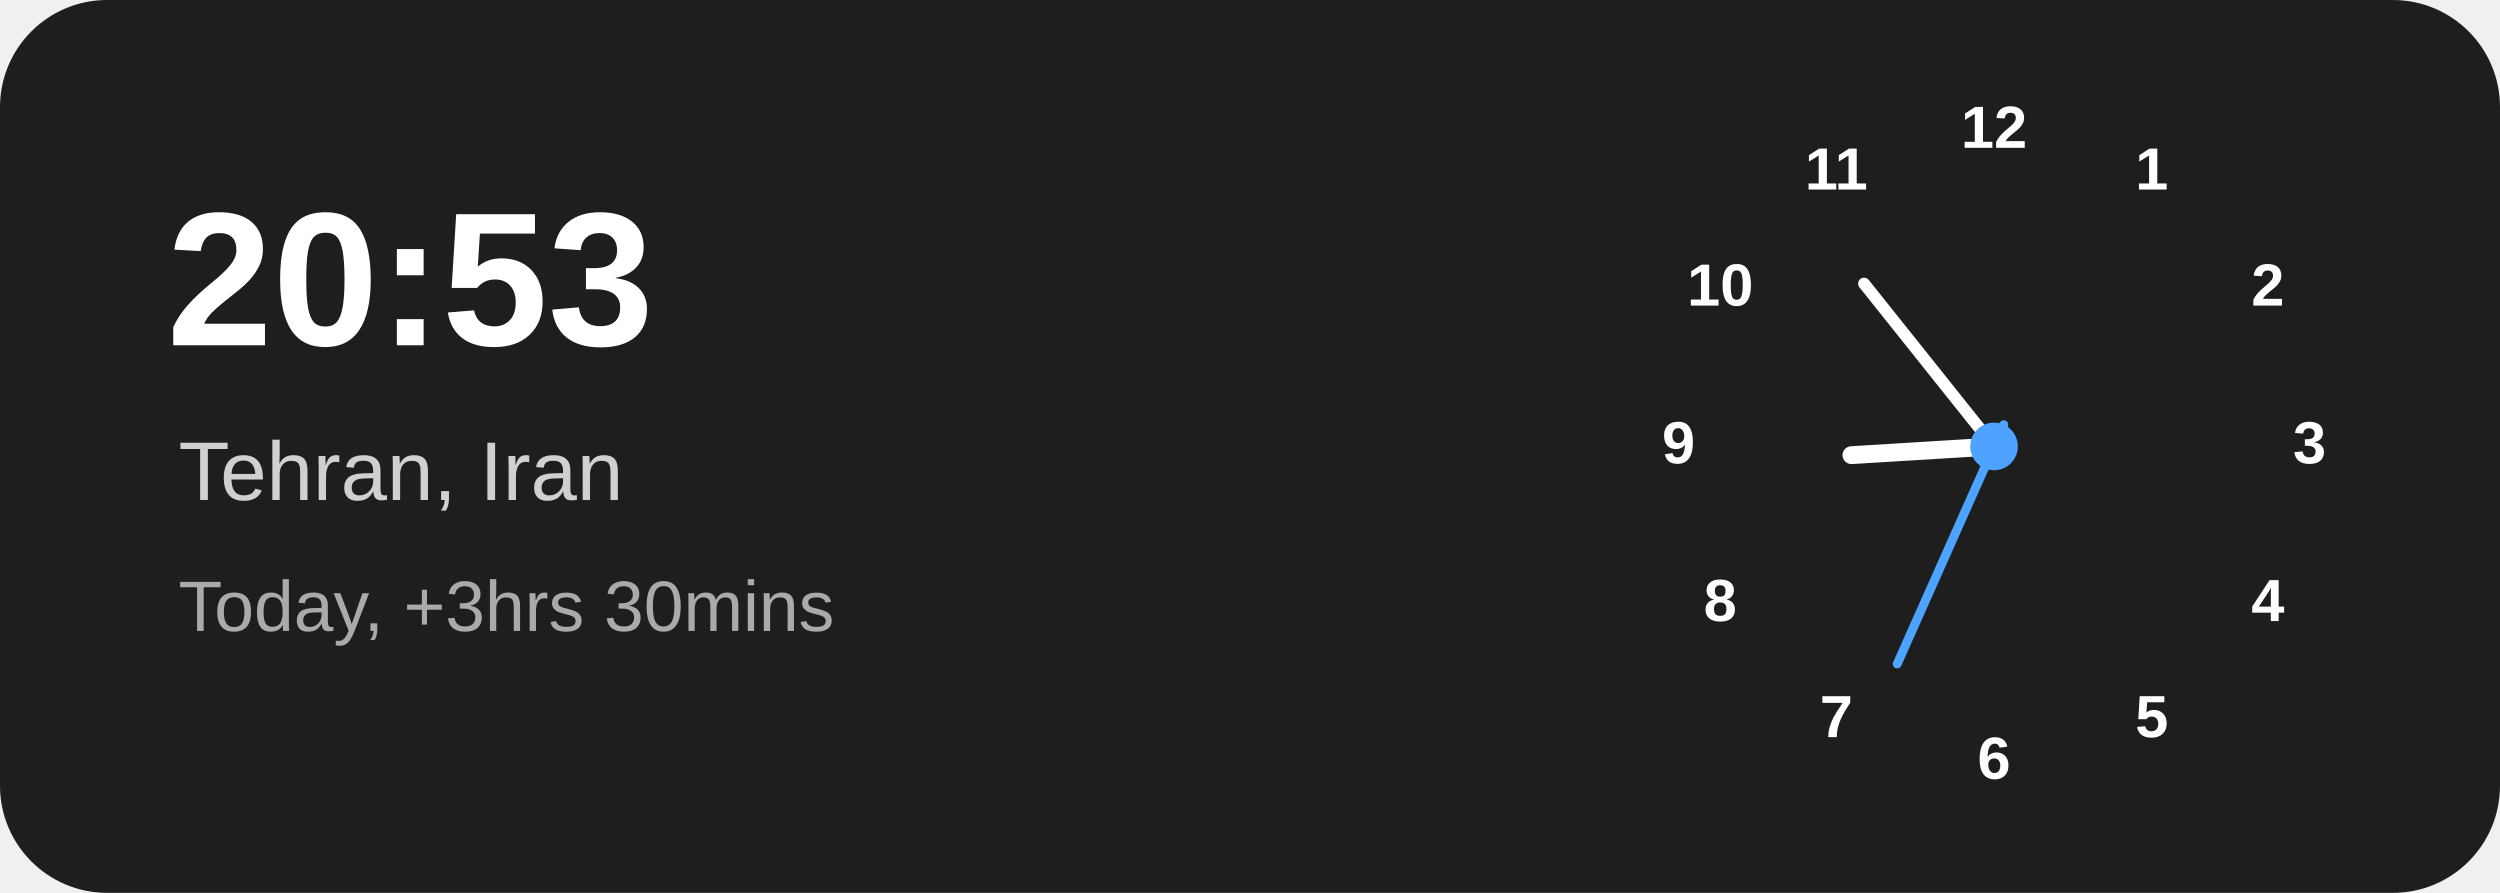
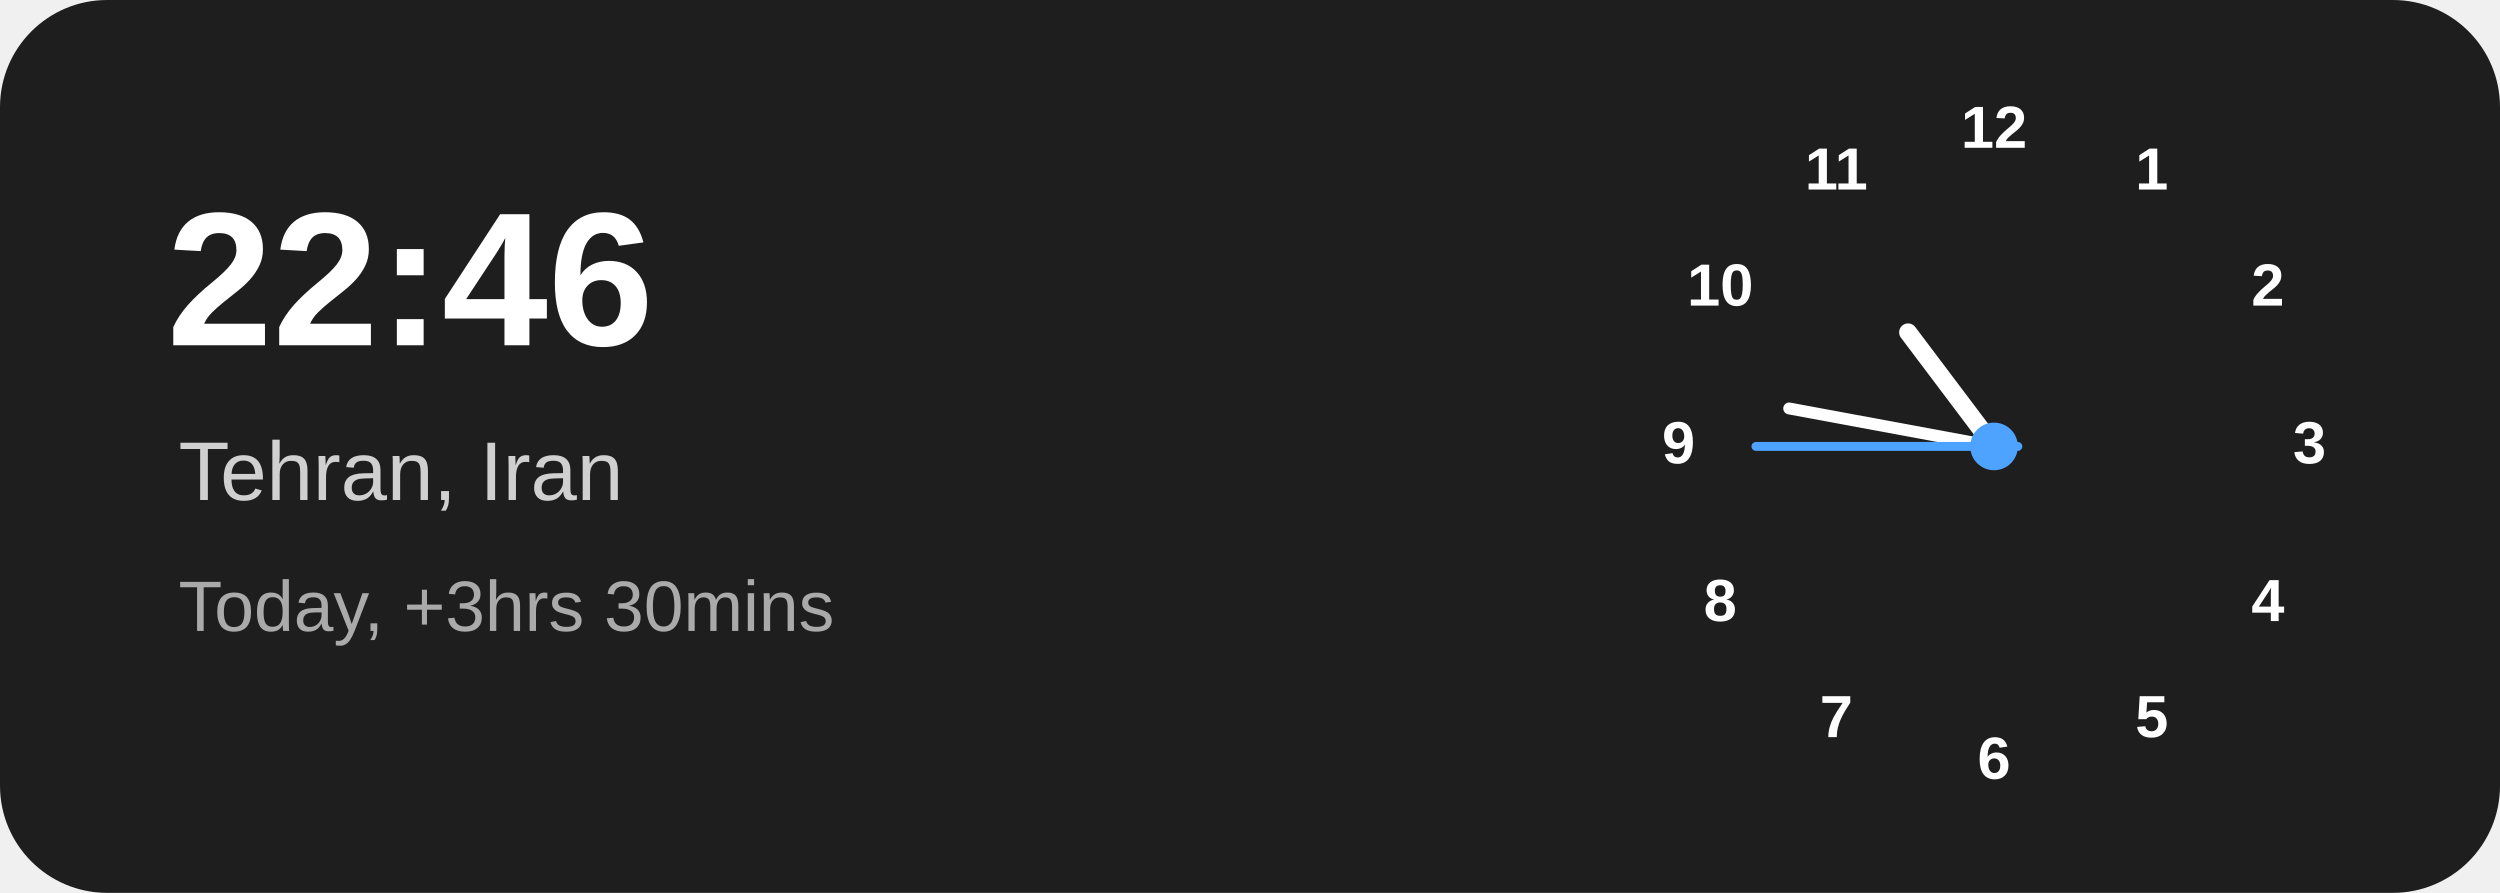
<svg xmlns="http://www.w3.org/2000/svg" width="420" height="150" viewBox="0 0 420 150">
  <rect width="420" height="150" rx="18" fill="#1e1e1e" />
-   <text x="28" y="58" fill="#ffffff" font-family="Arial,Helvetica,sans-serif" font-size="32" font-weight="700">20:53</text>
+   <text x="28" y="58" fill="#ffffff" font-family="Arial,Helvetica,sans-serif" font-size="32" font-weight="700">22:46</text>
  <text x="30" y="84" fill="#d0d0d0" font-family="Arial,Helvetica,sans-serif" font-size="14">Tehran, Iran</text>
  <text x="30" y="106" fill="#aaaaaa" font-family="Arial,Helvetica,sans-serif" font-size="12">Today, +3hrs 30mins</text>
  <g transform="translate(335 75)" font-family="Arial,Helvetica,sans-serif" font-size="10" font-weight="600" text-anchor="middle" dominant-baseline="middle" fill="#ffffff">
    <text x="0" y="-53">12</text>
    <text x="26.5" y="-46">1</text>
    <text x="46" y="-26.5">2</text>
    <text x="53" y="0">3</text>
    <text x="46" y="26.5">4</text>
    <text x="26.5" y="46">5</text>
    <text x="0" y="53">6</text>
    <text x="-26.5" y="46">7</text>
    <text x="-46" y="26.5">8</text>
    <text x="-53" y="0">9</text>
    <text x="-46" y="-26.5">10</text>
    <text x="-26.5" y="-46">11</text>
-     <line x1="0" y1="0" x2="0" y2="-24" stroke="#ffffff" stroke-width="3" stroke-linecap="round" transform="rotate(266.5)" />
-     <line x1="0" y1="0" x2="0" y2="-35" stroke="#ffffff" stroke-width="2" stroke-linecap="round" transform="rotate(321.4)" />
-     <line x1="0" y1="4" x2="0" y2="-40" stroke="#4da3ff" stroke-width="1.5" stroke-linecap="round" transform="rotate(204)" />
+     <line x1="0" y1="0" x2="0" y2="-24" stroke="#ffffff" stroke-width="3" stroke-linecap="round" transform="rotate(323.0)" />
+     <line x1="0" y1="0" x2="0" y2="-35" stroke="#ffffff" stroke-width="2" stroke-linecap="round" transform="rotate(280.5)" />
+     <line x1="0" y1="4" x2="0" y2="-40" stroke="#4da3ff" stroke-width="1.5" stroke-linecap="round" transform="rotate(270)" />
    <circle cx="0" cy="0" r="4" fill="#4da3ff" />
  </g>
</svg>
